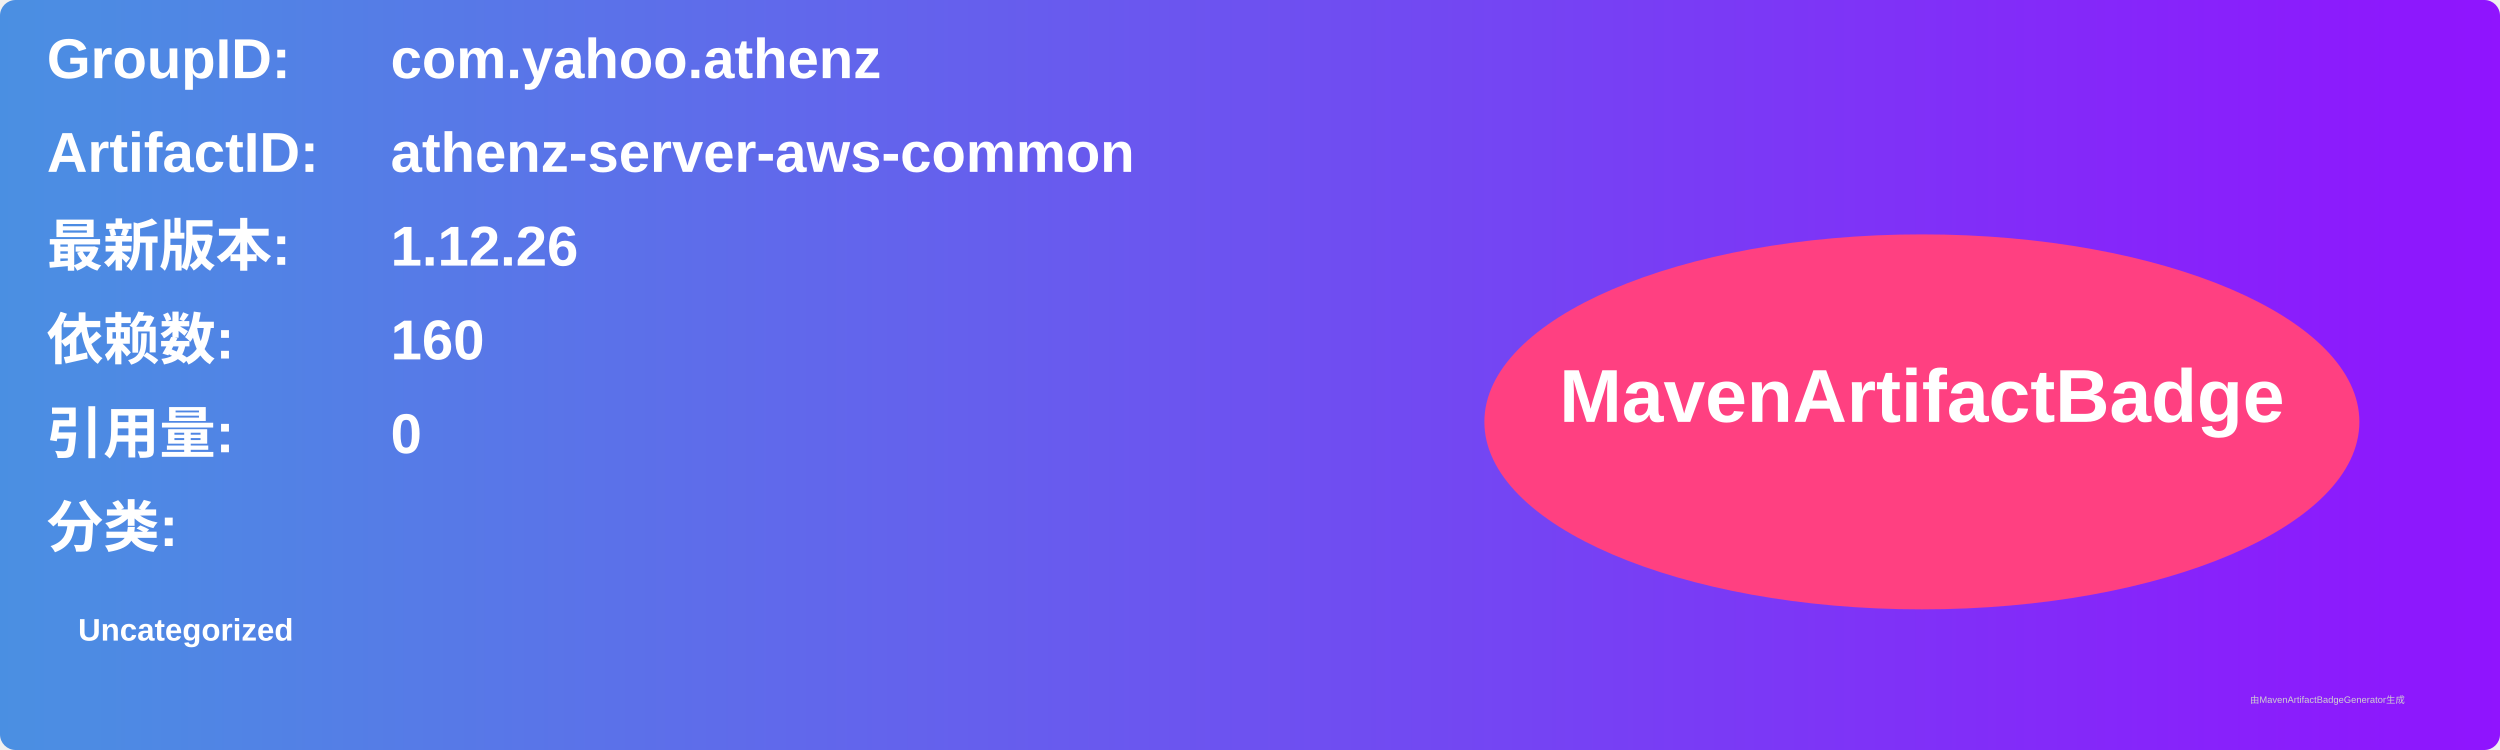
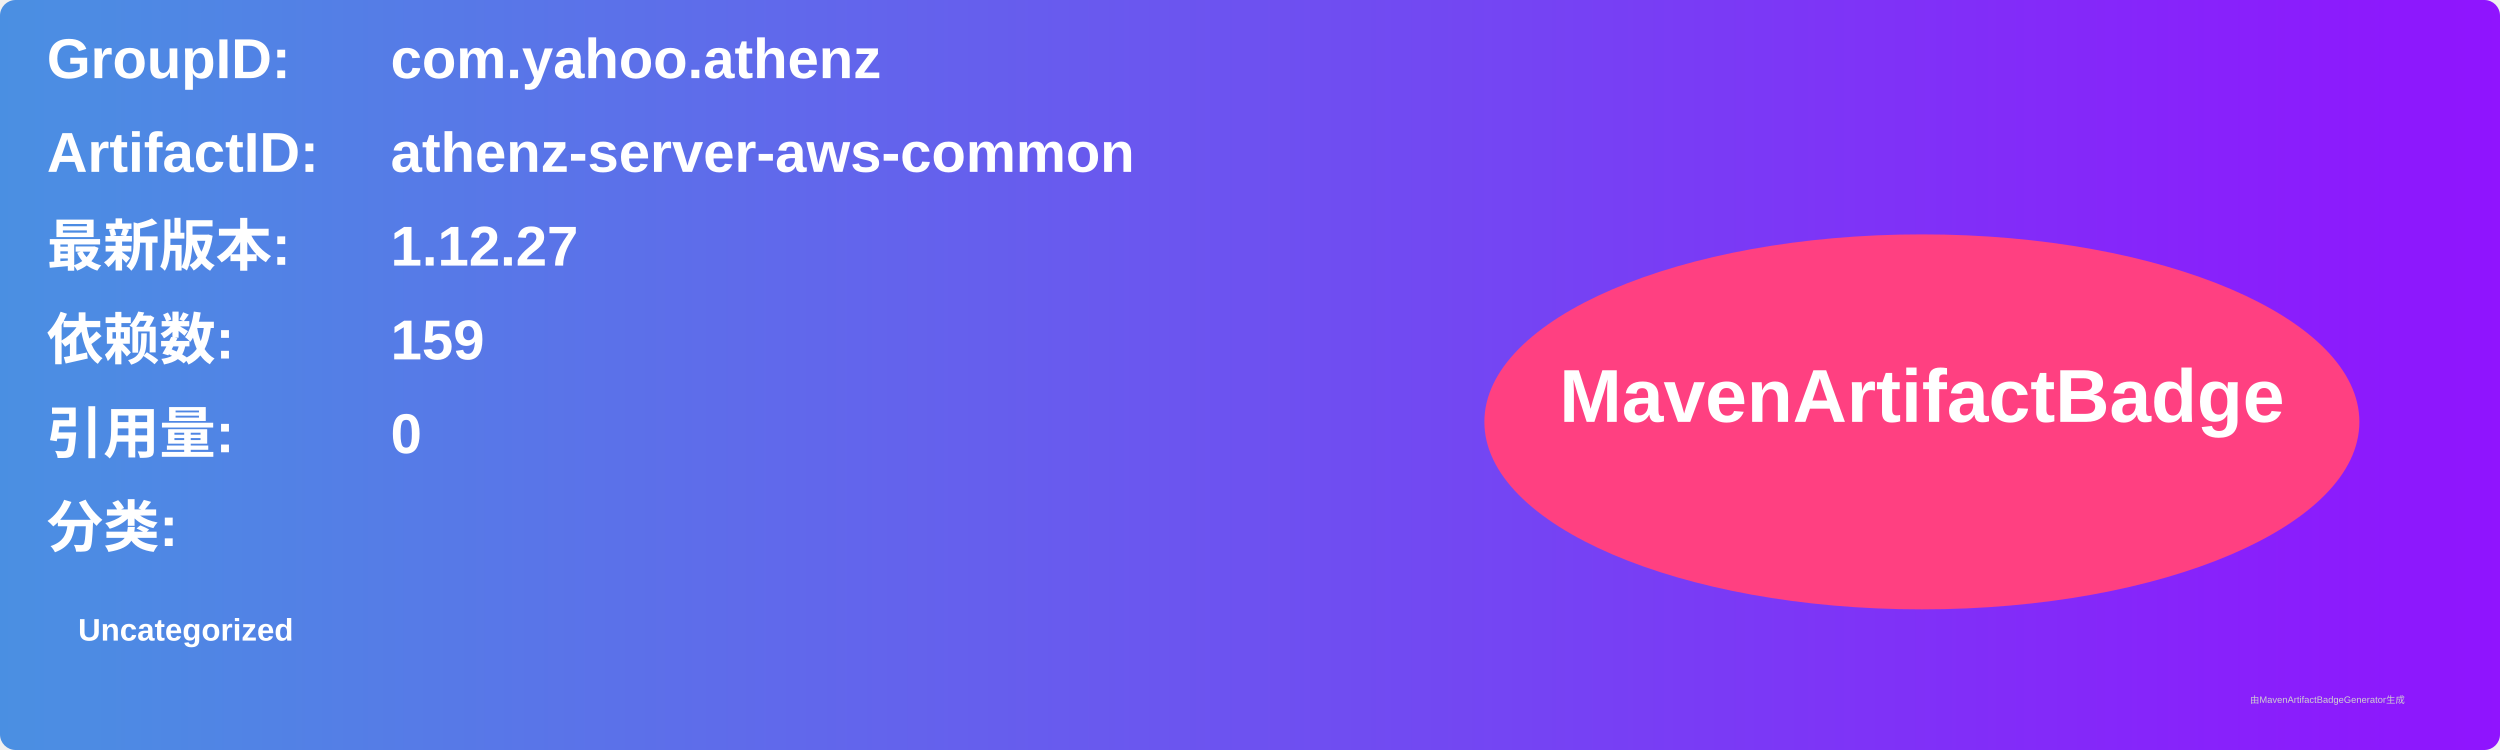
<svg xmlns="http://www.w3.org/2000/svg" width="800" height="240" viewBox="0 0 800 240">
  <linearGradient id="grad" x1="0%" y1="0%" x2="100%" y2="0%">
    <stop offset="0%" stop-color="#4a90e2" />
    <stop offset="100%" stop-color="#9013fe" />
  </linearGradient>
  <rect width="100%" height="100%" rx="5" ry="5" fill="url(#grad)" />
  <g transform="translate(15, 15)">
    <text x="0" y="10" font-family="Arial" font-size="18" fill="white" font-weight="bold" width="260">GroupID:</text>
    <text x="110" y="10" font-family="Arial" font-size="18" fill="white" font-weight="bold" width="460">com.yahoo.athenz</text>
    <text x="0" y="40" font-family="Arial" font-size="18" fill="white" font-weight="bold" width="260">ArtifactID:</text>
    <text x="110" y="40" font-family="Arial" font-size="18" fill="white" font-weight="bold" width="460">athenz-server-aws-common</text>
    <text x="0" y="70" font-family="Arial" font-size="18" fill="white" font-weight="bold">最新版本:</text>
    <text x="110" y="70" font-family="Arial" font-size="18" fill="white" font-weight="bold">
-       <tspan font-weight="bold">1.12.26</tspan>
+       <tspan font-weight="bold">1.12.27</tspan>
    </text>
    <text x="0" y="100" font-family="Arial" font-size="18" fill="white" font-weight="bold">依赖数: </text>
    <text x="110" y="100" font-family="Arial" font-size="18" fill="white">
-       <tspan font-weight="bold">160</tspan>
+       <tspan font-weight="bold">159</tspan>
    </text>
    <text x="0" y="130" font-family="Arial" font-size="18" fill="white" font-weight="bold">引用量: </text>
    <text x="110" y="130" font-family="Arial" font-size="18" fill="white">
      <tspan font-weight="bold">0</tspan>
    </text>
    <text x="0" y="160" font-family="Arial" font-size="18" fill="white" font-weight="bold">分类:</text>
    <text x="10" y="190" font-family="Arial" font-size="10" fill="white">
      <tspan font-weight="bold">Uncategorized</tspan>
    </text>
    <ellipse cx="600" cy="120" rx="140" ry="60" fill="#ff4081" />
    <text x="600" y="120" text-anchor="middle" font-family="Arial" font-size="24" fill="white" font-weight="bold">MavenArtifactBadge</text>
  </g>
  <text x="720" y="225" font-family="Arial" font-size="3" fill="#d0d0d0">由MavenArtifactBadgeGenerator生成</text>
</svg>
